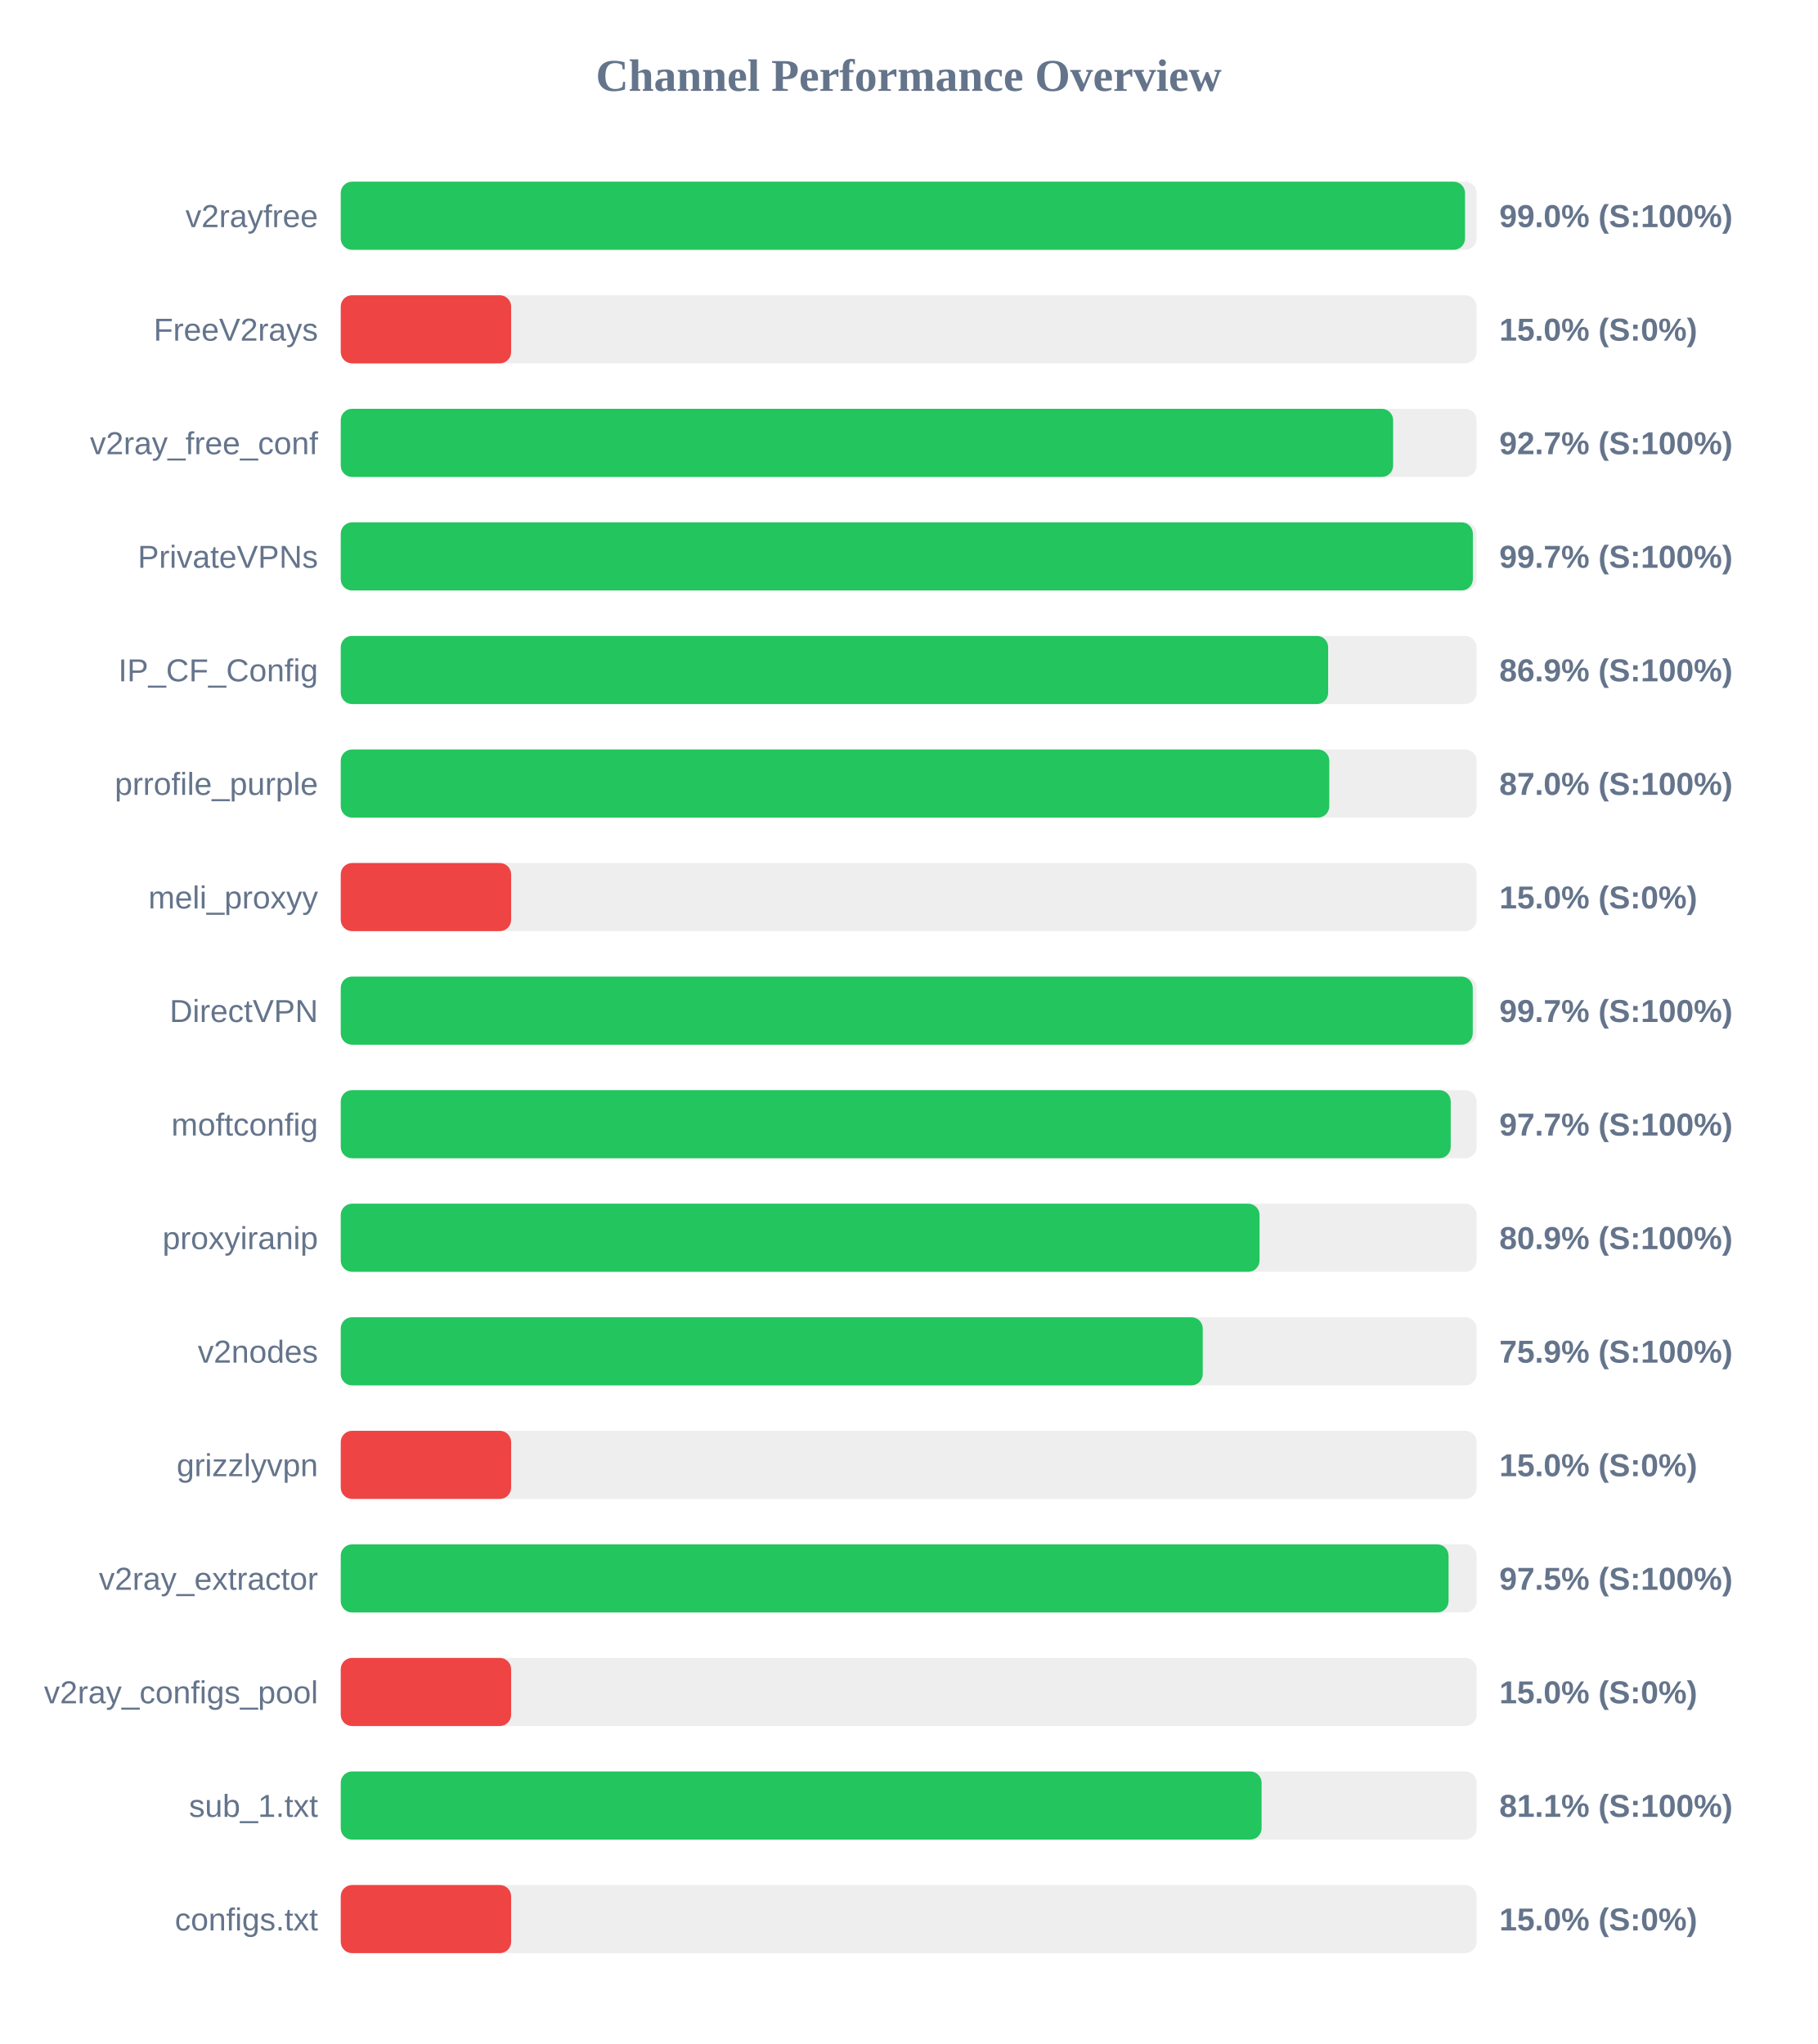
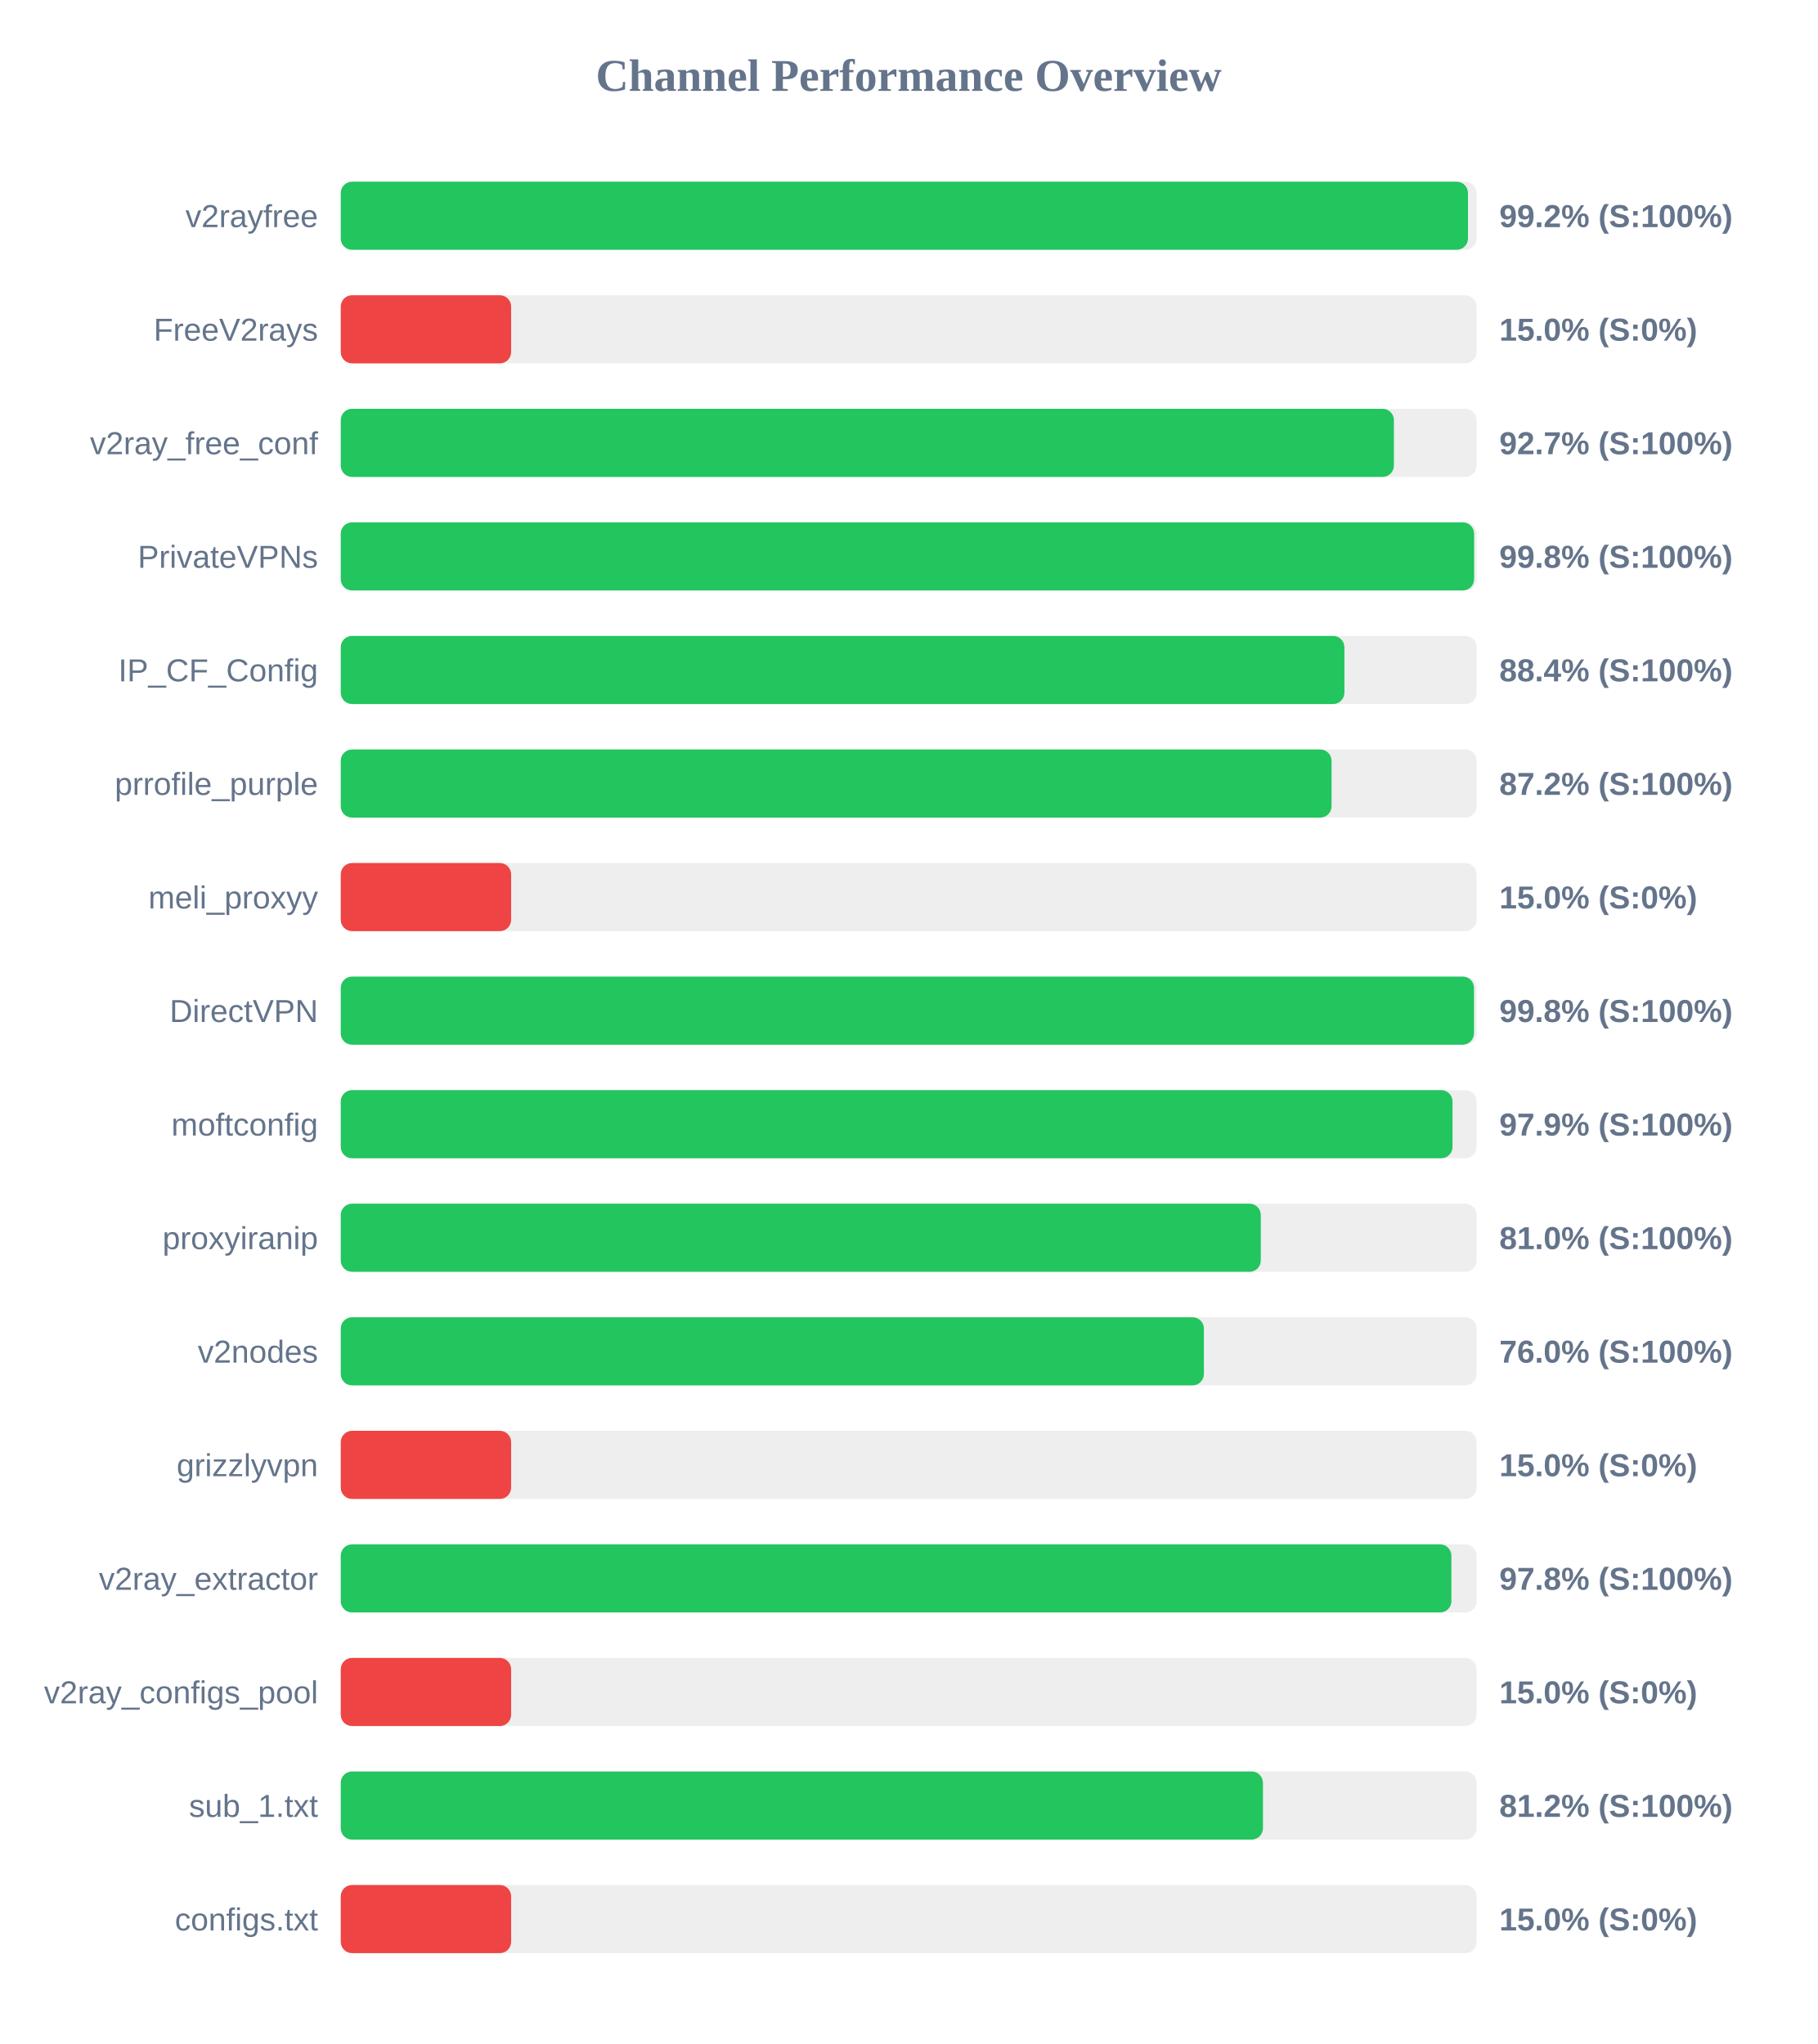
<svg xmlns="http://www.w3.org/2000/svg" width="800" height="900" version="1.1">
  <style>
        .row { font: 14px Arial; fill: #64748b; }
        .score { font: bold 14px Arial; fill: #64748b; }
    </style>
  <text x="400" y="40" text-anchor="middle" font-size="20px" font-weight="bold" fill="#64748b">Channel Performance Overview</text>
  <rect x="150" y="80" width="500" height="30" fill="#eee" rx="5" />
-   <rect x="150" y="80" width="494.9" height="30" fill="#22c55e" rx="5" />
+   <rect x="150" y="80" width="496.2" height="30" fill="#22c55e" rx="5" />
  <text x="140" y="100" text-anchor="end" class="row">v2rayfree</text>
-   <text x="660" y="100" text-anchor="start" class="score">99.0% (S:100%)</text>
+   <text x="660" y="100" text-anchor="start" class="score">99.2% (S:100%)</text>
  <rect x="150" y="130" width="500" height="30" fill="#eee" rx="5" />
  <rect x="150" y="130" width="75.0" height="30" fill="#ef4444" rx="5" />
  <text x="140" y="150" text-anchor="end" class="row">FreeV2rays</text>
  <text x="660" y="150" text-anchor="start" class="score">15.0% (S:0%)</text>
  <rect x="150" y="180" width="500" height="30" fill="#eee" rx="5" />
-   <rect x="150" y="180" width="463.25" height="30" fill="#22c55e" rx="5" />
+   <rect x="150" y="180" width="463.6" height="30" fill="#22c55e" rx="5" />
  <text x="140" y="200" text-anchor="end" class="row">v2ray_free_conf</text>
  <text x="660" y="200" text-anchor="start" class="score">92.7% (S:100%)</text>
  <rect x="150" y="230" width="500" height="30" fill="#eee" rx="5" />
-   <rect x="150" y="230" width="498.35" height="30" fill="#22c55e" rx="5" />
+   <rect x="150" y="230" width="498.9" height="30" fill="#22c55e" rx="5" />
  <text x="140" y="250" text-anchor="end" class="row">PrivateVPNs</text>
-   <text x="660" y="250" text-anchor="start" class="score">99.7% (S:100%)</text>
+   <text x="660" y="250" text-anchor="start" class="score">99.8% (S:100%)</text>
  <rect x="150" y="280" width="500" height="30" fill="#eee" rx="5" />
-   <rect x="150" y="280" width="434.65" height="30" fill="#22c55e" rx="5" />
+   <rect x="150" y="280" width="441.8" height="30" fill="#22c55e" rx="5" />
  <text x="140" y="300" text-anchor="end" class="row">IP_CF_Config</text>
-   <text x="660" y="300" text-anchor="start" class="score">86.9% (S:100%)</text>
+   <text x="660" y="300" text-anchor="start" class="score">88.4% (S:100%)</text>
  <rect x="150" y="330" width="500" height="30" fill="#eee" rx="5" />
-   <rect x="150" y="330" width="435.15" height="30" fill="#22c55e" rx="5" />
+   <rect x="150" y="330" width="436.15" height="30" fill="#22c55e" rx="5" />
  <text x="140" y="350" text-anchor="end" class="row">prrofile_purple</text>
-   <text x="660" y="350" text-anchor="start" class="score">87.0% (S:100%)</text>
+   <text x="660" y="350" text-anchor="start" class="score">87.2% (S:100%)</text>
  <rect x="150" y="380" width="500" height="30" fill="#eee" rx="5" />
  <rect x="150" y="380" width="75.0" height="30" fill="#ef4444" rx="5" />
  <text x="140" y="400" text-anchor="end" class="row">meli_proxyy</text>
  <text x="660" y="400" text-anchor="start" class="score">15.0% (S:0%)</text>
  <rect x="150" y="430" width="500" height="30" fill="#eee" rx="5" />
-   <rect x="150" y="430" width="498.3" height="30" fill="#22c55e" rx="5" />
+   <rect x="150" y="430" width="498.85" height="30" fill="#22c55e" rx="5" />
  <text x="140" y="450" text-anchor="end" class="row">DirectVPN</text>
-   <text x="660" y="450" text-anchor="start" class="score">99.7% (S:100%)</text>
+   <text x="660" y="450" text-anchor="start" class="score">99.8% (S:100%)</text>
  <rect x="150" y="480" width="500" height="30" fill="#eee" rx="5" />
-   <rect x="150" y="480" width="488.6" height="30" fill="#22c55e" rx="5" />
+   <rect x="150" y="480" width="489.4" height="30" fill="#22c55e" rx="5" />
  <text x="140" y="500" text-anchor="end" class="row">moftconfig</text>
-   <text x="660" y="500" text-anchor="start" class="score">97.7% (S:100%)</text>
+   <text x="660" y="500" text-anchor="start" class="score">97.9% (S:100%)</text>
  <rect x="150" y="530" width="500" height="30" fill="#eee" rx="5" />
-   <rect x="150" y="530" width="404.45" height="30" fill="#22c55e" rx="5" />
+   <rect x="150" y="530" width="405.0" height="30" fill="#22c55e" rx="5" />
  <text x="140" y="550" text-anchor="end" class="row">proxyiranip</text>
-   <text x="660" y="550" text-anchor="start" class="score">80.9% (S:100%)</text>
+   <text x="660" y="550" text-anchor="start" class="score">81.0% (S:100%)</text>
  <rect x="150" y="580" width="500" height="30" fill="#eee" rx="5" />
-   <rect x="150" y="580" width="379.45" height="30" fill="#22c55e" rx="5" />
+   <rect x="150" y="580" width="379.95" height="30" fill="#22c55e" rx="5" />
  <text x="140" y="600" text-anchor="end" class="row">v2nodes</text>
-   <text x="660" y="600" text-anchor="start" class="score">75.9% (S:100%)</text>
+   <text x="660" y="600" text-anchor="start" class="score">76.0% (S:100%)</text>
  <rect x="150" y="630" width="500" height="30" fill="#eee" rx="5" />
  <rect x="150" y="630" width="75.0" height="30" fill="#ef4444" rx="5" />
  <text x="140" y="650" text-anchor="end" class="row">grizzlyvpn</text>
  <text x="660" y="650" text-anchor="start" class="score">15.0% (S:0%)</text>
  <rect x="150" y="680" width="500" height="30" fill="#eee" rx="5" />
-   <rect x="150" y="680" width="487.65" height="30" fill="#22c55e" rx="5" />
+   <rect x="150" y="680" width="488.9" height="30" fill="#22c55e" rx="5" />
  <text x="140" y="700" text-anchor="end" class="row">v2ray_extractor</text>
-   <text x="660" y="700" text-anchor="start" class="score">97.5% (S:100%)</text>
+   <text x="660" y="700" text-anchor="start" class="score">97.8% (S:100%)</text>
  <rect x="150" y="730" width="500" height="30" fill="#eee" rx="5" />
  <rect x="150" y="730" width="75.0" height="30" fill="#ef4444" rx="5" />
  <text x="140" y="750" text-anchor="end" class="row">v2ray_configs_pool</text>
  <text x="660" y="750" text-anchor="start" class="score">15.0% (S:0%)</text>
  <rect x="150" y="780" width="500" height="30" fill="#eee" rx="5" />
-   <rect x="150" y="780" width="405.35" height="30" fill="#22c55e" rx="5" />
+   <rect x="150" y="780" width="405.95" height="30" fill="#22c55e" rx="5" />
  <text x="140" y="800" text-anchor="end" class="row">sub_1.txt</text>
-   <text x="660" y="800" text-anchor="start" class="score">81.1% (S:100%)</text>
+   <text x="660" y="800" text-anchor="start" class="score">81.2% (S:100%)</text>
  <rect x="150" y="830" width="500" height="30" fill="#eee" rx="5" />
  <rect x="150" y="830" width="75.0" height="30" fill="#ef4444" rx="5" />
  <text x="140" y="850" text-anchor="end" class="row">configs.txt</text>
  <text x="660" y="850" text-anchor="start" class="score">15.0% (S:0%)</text>
</svg>
